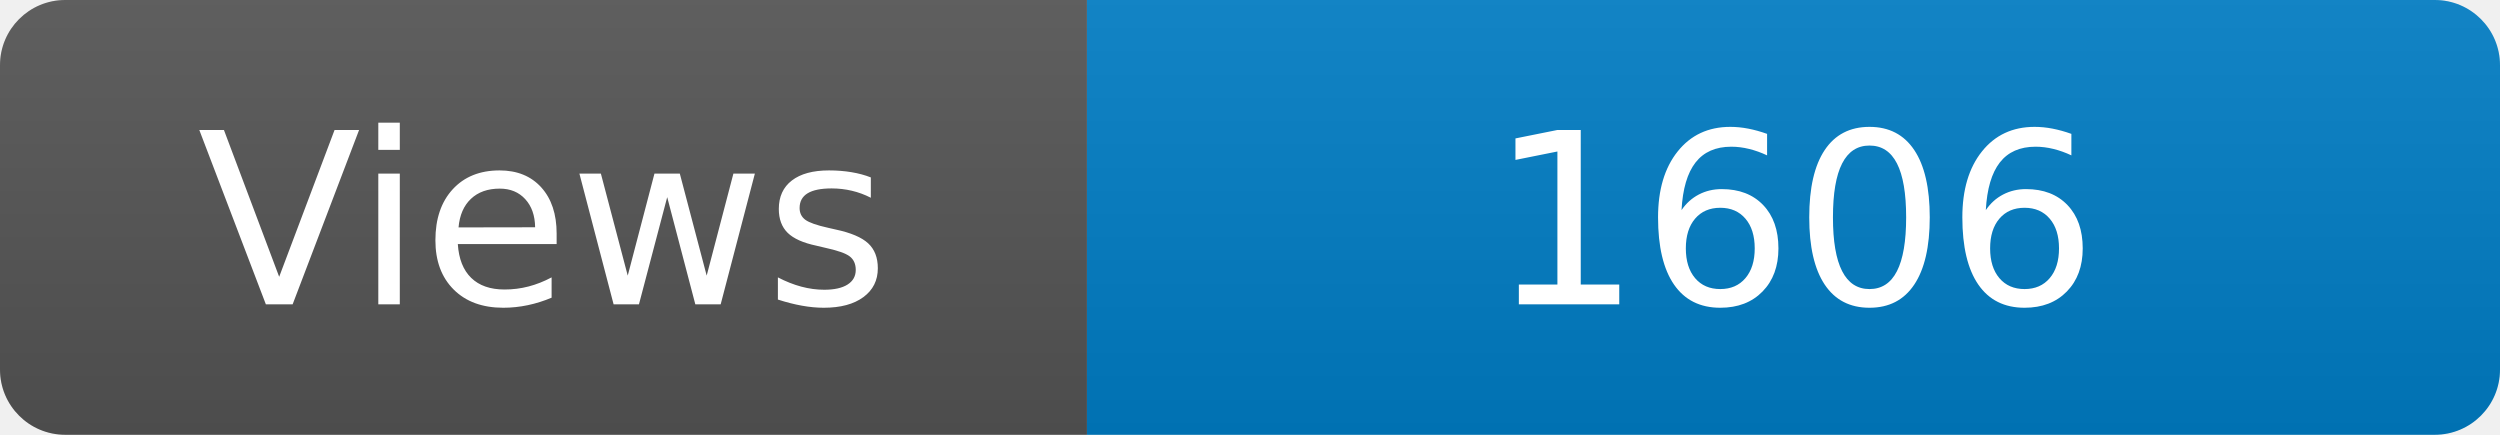
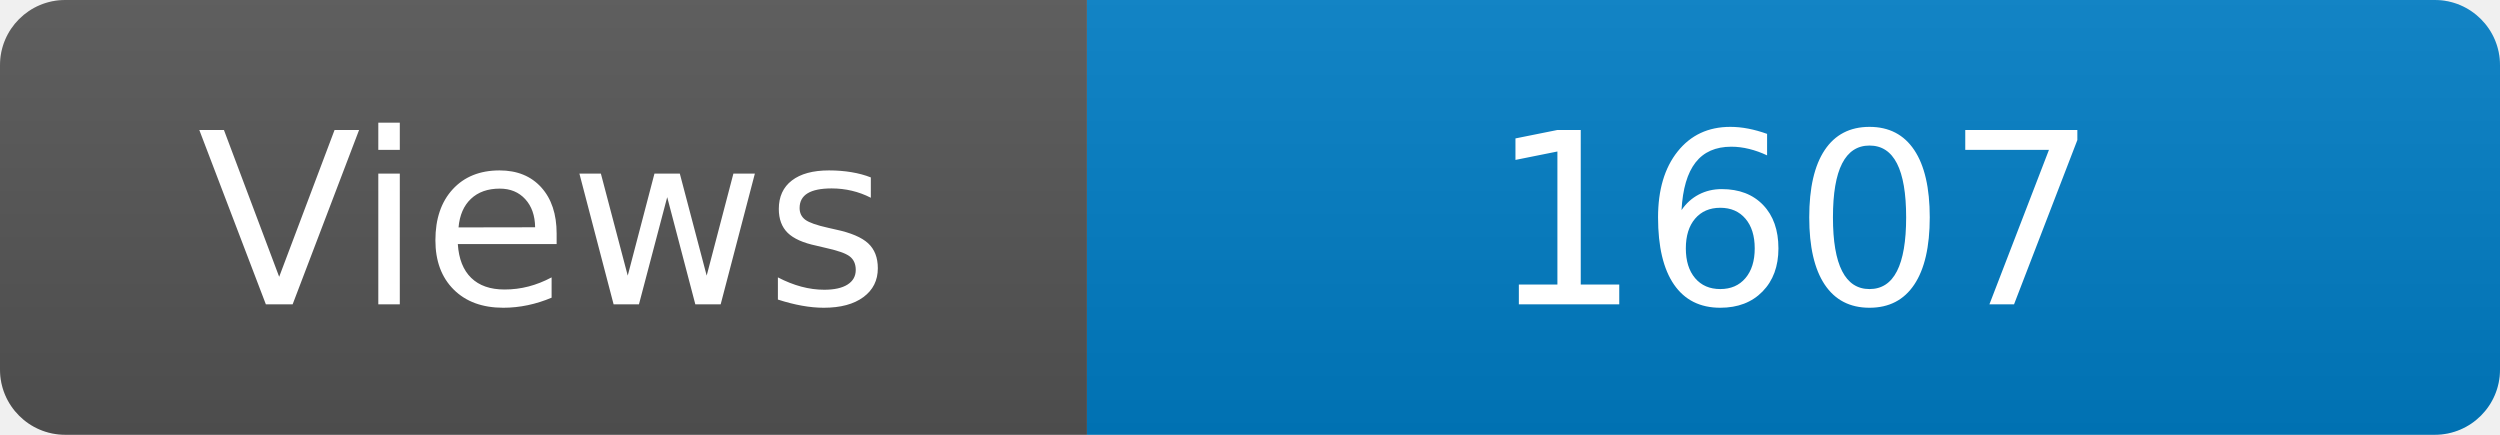
<svg xmlns="http://www.w3.org/2000/svg" width="115" height="20" role="img" aria-label="Maintained?: yes">
  <linearGradient id="s" x2="0" y2="100%">
    <stop offset="0" stop-color="#bbb" stop-opacity=".1" />
    <stop offset="1" stop-opacity=".1" />
  </linearGradient>
  <clipPath id="r">
    <rect width="115" height="20" rx="3" fill="#fff" />
  </clipPath>
  <g clip-path="url(#r)">
    <rect width="50" height="20" fill="#555" />
    <rect x="50" width="160" height="20" fill="#007ec6" />
    <rect width="115" height="20" fill="url(#s)" />
  </g>
  <g fill="#fff" text-anchor="middle" font-family="Verdana,Geneva,DejaVu Sans,sans-serif" font-size="110">
    <text x="250" y="140" transform="scale(.1)" fill="#fff">Views</text>
-     <text x="825" y="140" transform="scale(.1)" fill="#fff">1606</text>
+     <text x="825" y="140" transform="scale(.1)" fill="#fff">1607</text>
  </g>
</svg>
